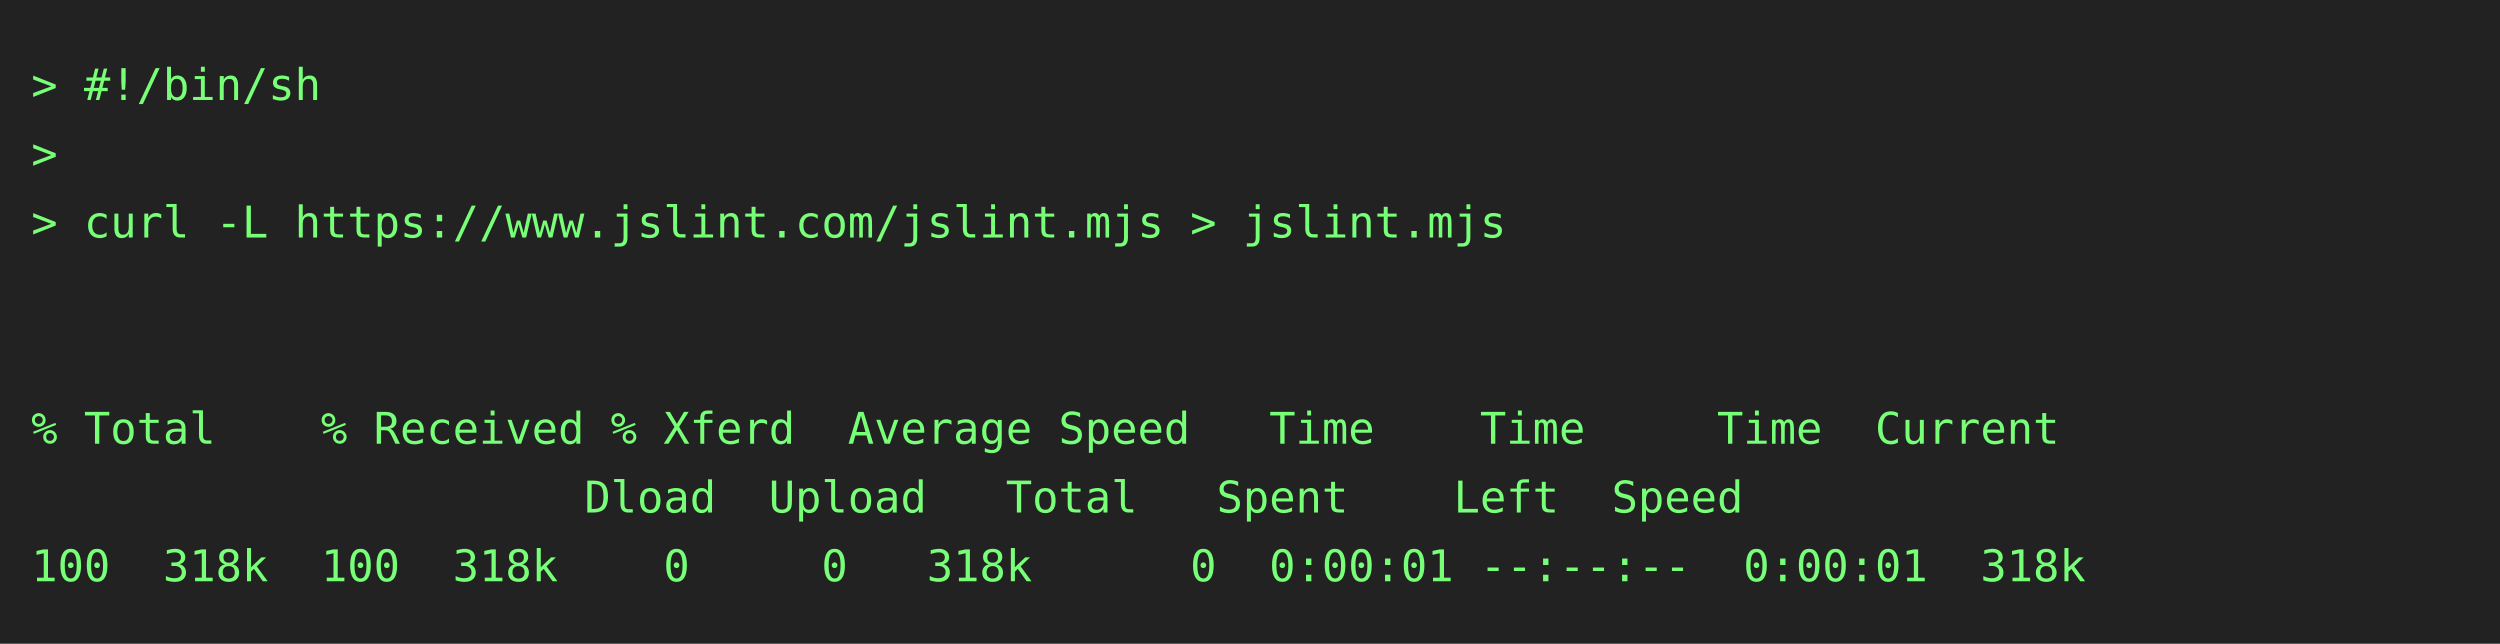
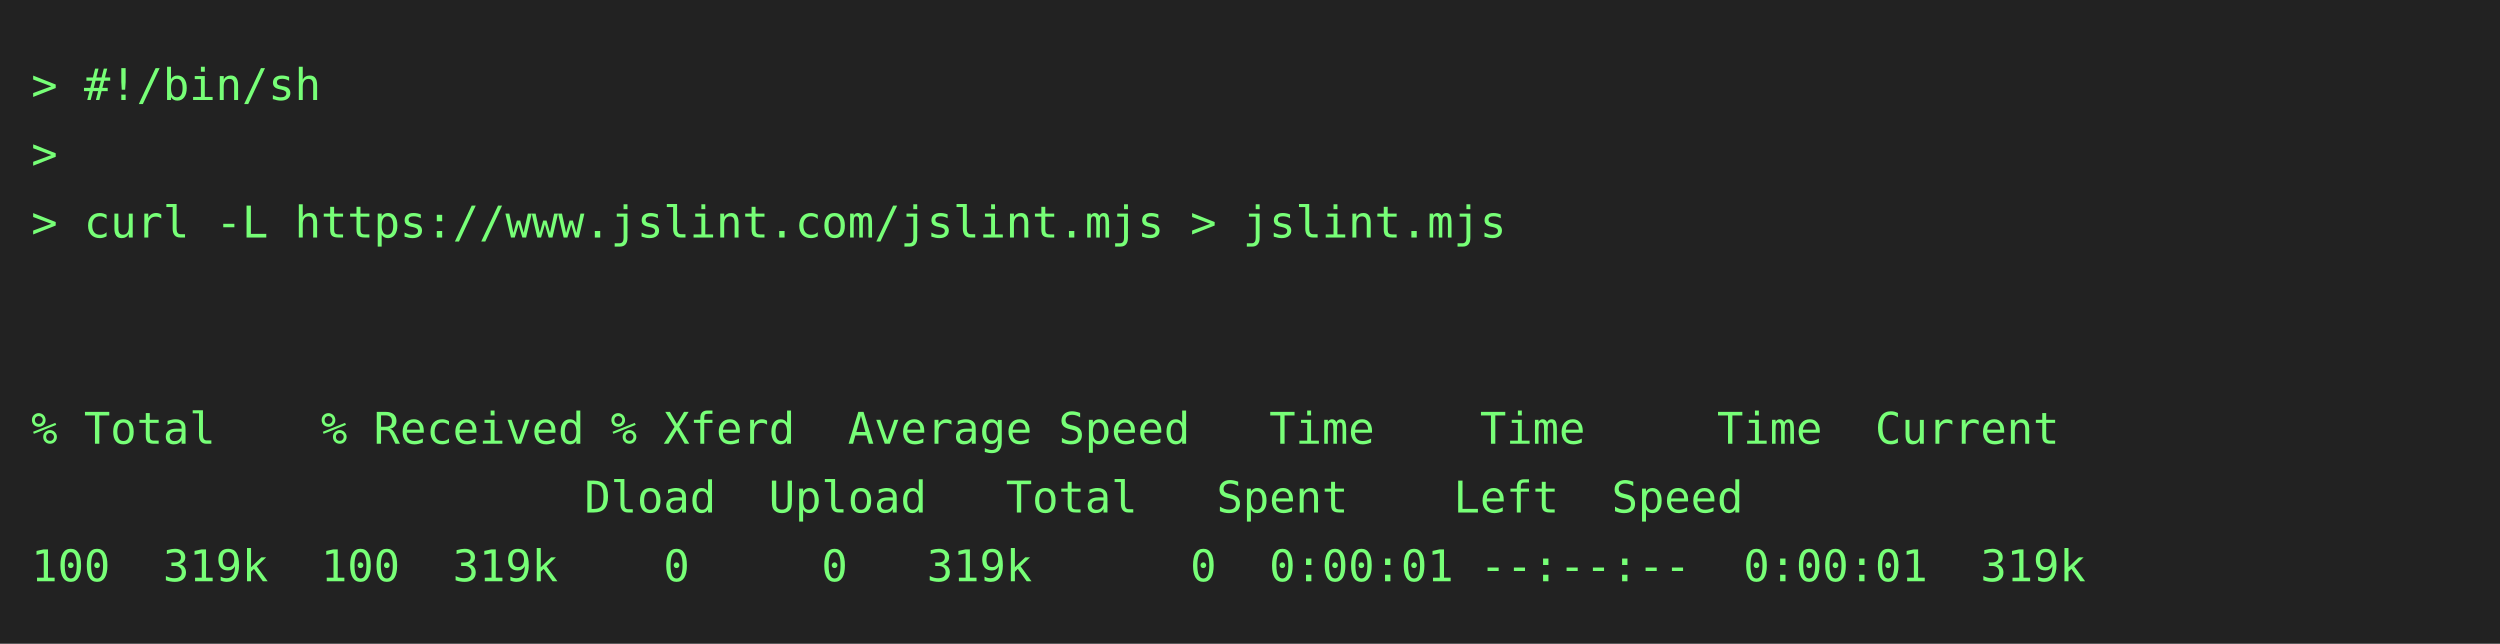
<svg xmlns="http://www.w3.org/2000/svg" height="206" width="800">
  <rect height="206" fill="#222" width="800" />
  <text fill="#7f7" font-family="consolas, menlo, monospace" font-size="14" xml:space="preserve">
    <tspan lengthAdjust="spacingAndGlyphs" textLength="768" x="10" y="32">&gt; #!/bin/sh                                                                                      </tspan>
    <tspan lengthAdjust="spacingAndGlyphs" textLength="768" x="10" y="54">&gt;                                                                                                </tspan>
    <tspan lengthAdjust="spacingAndGlyphs" textLength="768" x="10" y="76">&gt; curl -L https://www.jslint.com/jslint.mjs &gt; jslint.mjs                                         </tspan>
    <tspan lengthAdjust="spacingAndGlyphs" textLength="768" x="10" y="98">                                                                                                 </tspan>
    <tspan lengthAdjust="spacingAndGlyphs" textLength="768" x="10" y="120">                                                                                                 </tspan>
    <tspan lengthAdjust="spacingAndGlyphs" textLength="768" x="10" y="142">% Total    % Received % Xferd  Average Speed   Time    Time     Time  Current                    </tspan>
    <tspan lengthAdjust="spacingAndGlyphs" textLength="768" x="10" y="164">                     Dload  Upload   Total   Spent    Left  Speed                                </tspan>
-     <tspan lengthAdjust="spacingAndGlyphs" textLength="768" x="10" y="186">100  318k  100  318k    0     0   318k      0  0:00:01 --:--:--  0:00:01  318k                   </tspan>
+     <tspan lengthAdjust="spacingAndGlyphs" textLength="768" x="10" y="186">100  319k  100  319k    0     0   319k      0  0:00:01 --:--:--  0:00:01  319k                   </tspan>
  </text>
</svg>
